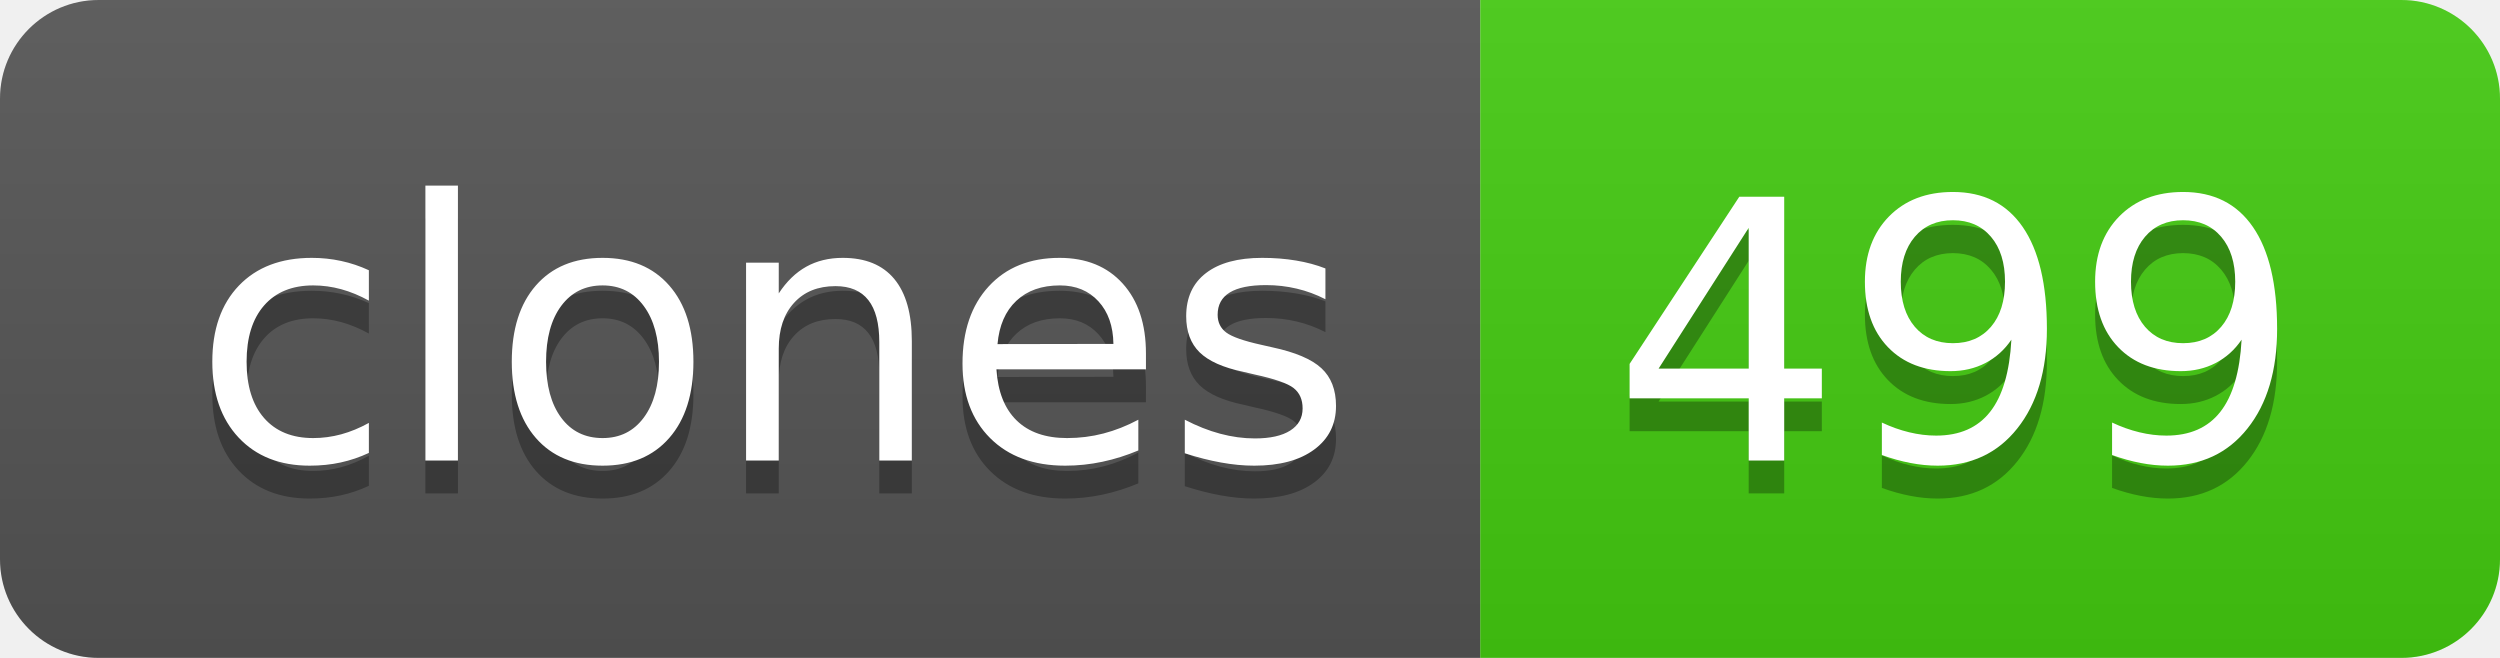
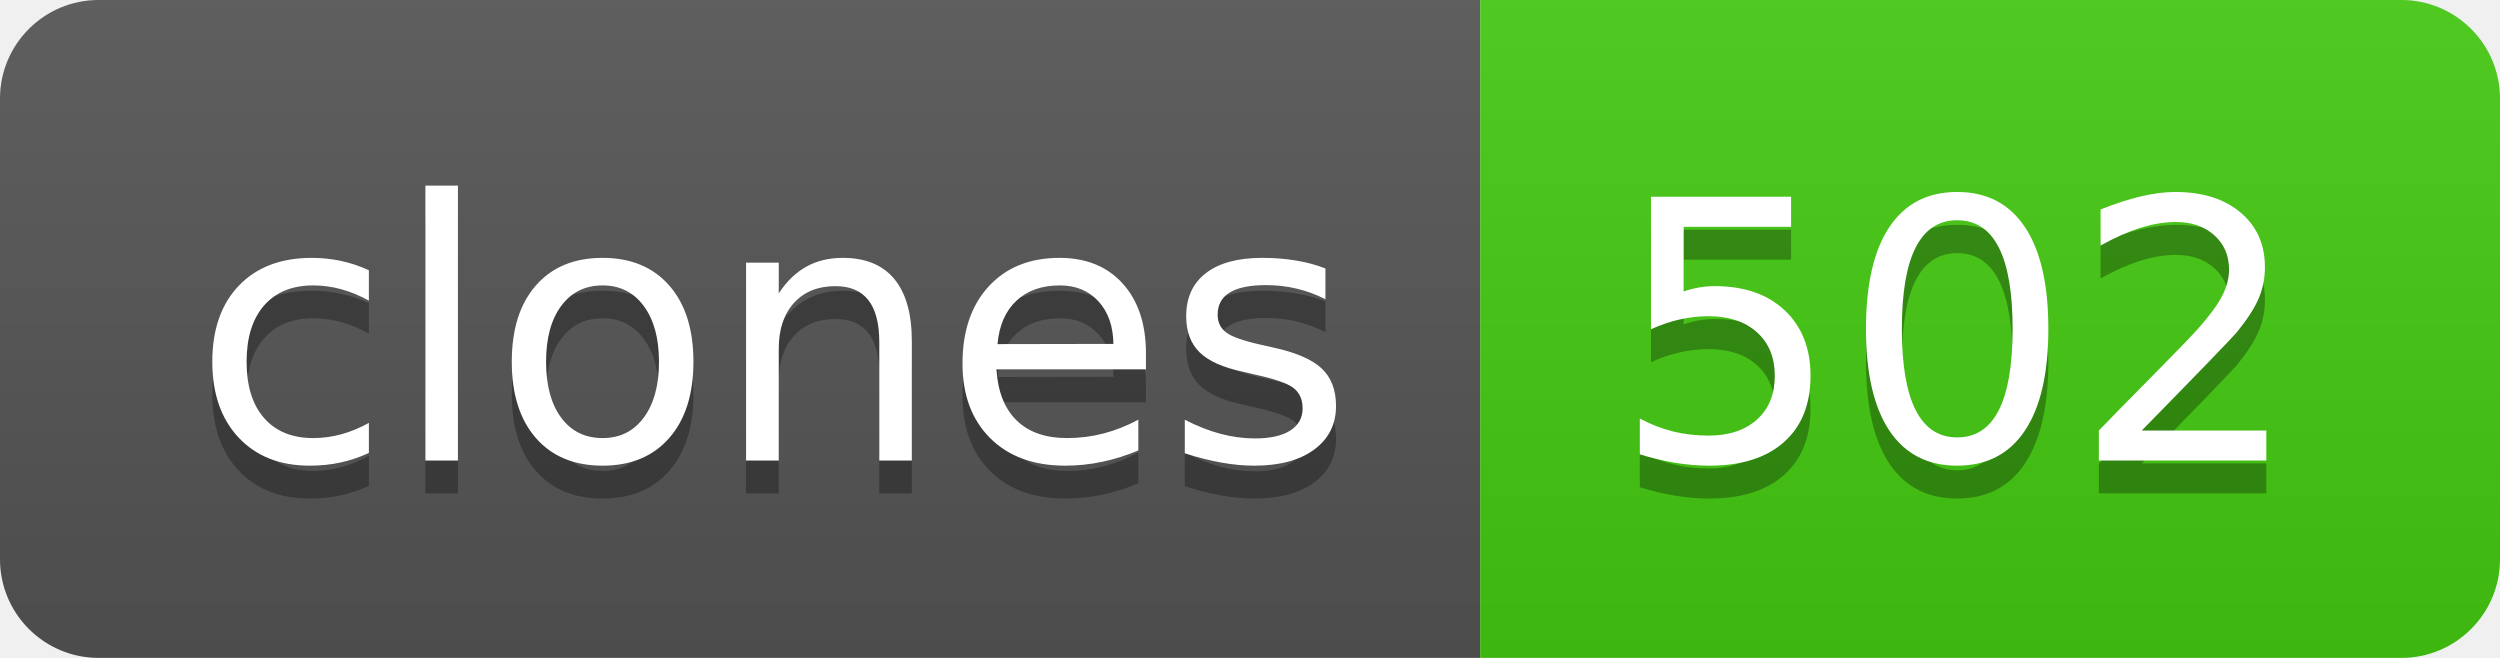
- <svg xmlns="http://www.w3.org/2000/svg" width="76" height="20" role="img" aria-label="clones: 499">
+ <svg xmlns="http://www.w3.org/2000/svg" width="76" height="20" role="img" aria-label="clones: 502">
  <linearGradient id="s" x2="0" y2="100%">
    <stop offset="0" stop-color="#bbb" stop-opacity=".1" />
    <stop offset="1" stop-opacity=".1" />
  </linearGradient>
  <clipPath id="r">
    <rect width="76" height="20" rx="3" fill="#fff" />
  </clipPath>
  <g clip-path="url(#r)">
    <rect width="45" height="20" fill="#555" />
    <rect x="45" width="31" height="20" fill="#4c1" />
    <rect width="76" height="20" fill="url(#s)" />
  </g>
  <g fill="#fff" text-anchor="middle" font-family="Verdana,Geneva,DejaVu Sans,sans-serif" text-rendering="geometricPrecision" font-size="110">
    <text aria-hidden="true" x="235" y="150" fill="#010101" fill-opacity=".3" transform="scale(.1)" textLength="350">clones</text>
    <text x="235" y="140" transform="scale(.1)" fill="#fff" textLength="350">clones</text>
-     <text aria-hidden="true" x="595" y="150" fill="#010101" fill-opacity=".3" transform="scale(.1)" textLength="210">499</text>
-     <text x="595" y="140" transform="scale(.1)" fill="#fff" textLength="210">499</text>
+     <text aria-hidden="true" x="595" y="150" fill="#010101" fill-opacity=".3" transform="scale(.1)" textLength="210">502</text>
+     <text x="595" y="140" transform="scale(.1)" fill="#fff" textLength="210">502</text>
  </g>
</svg>
